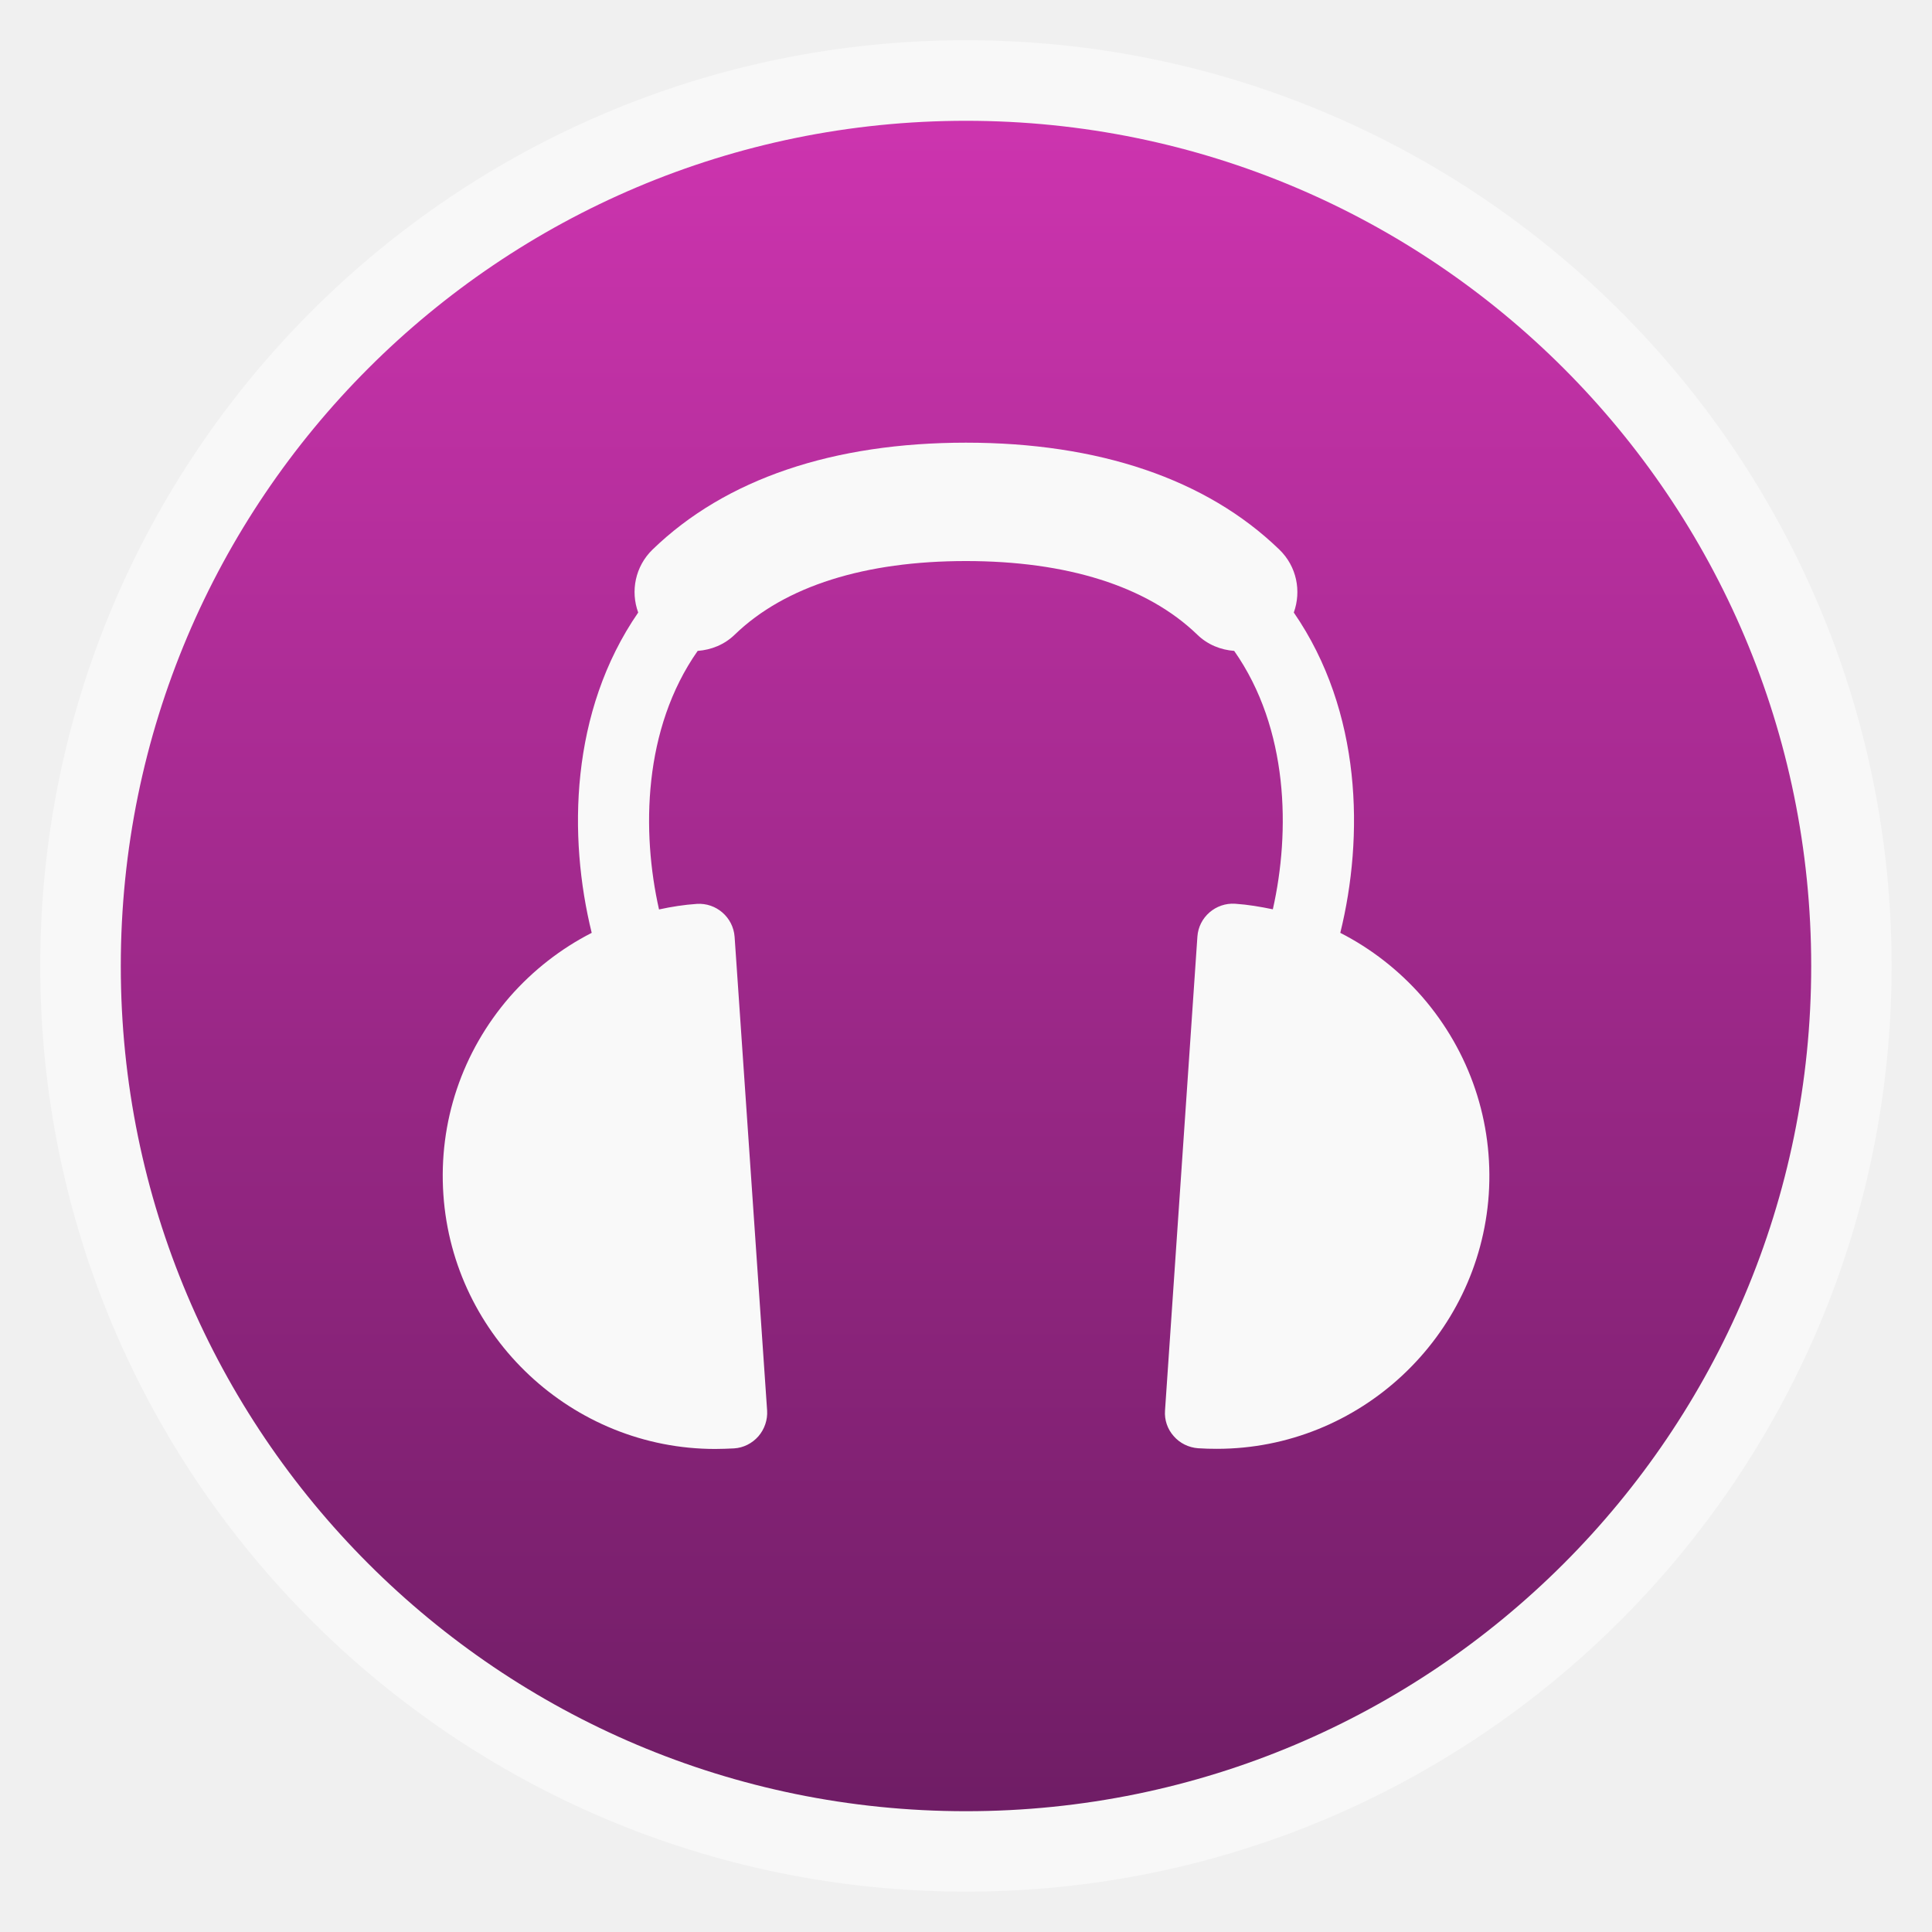
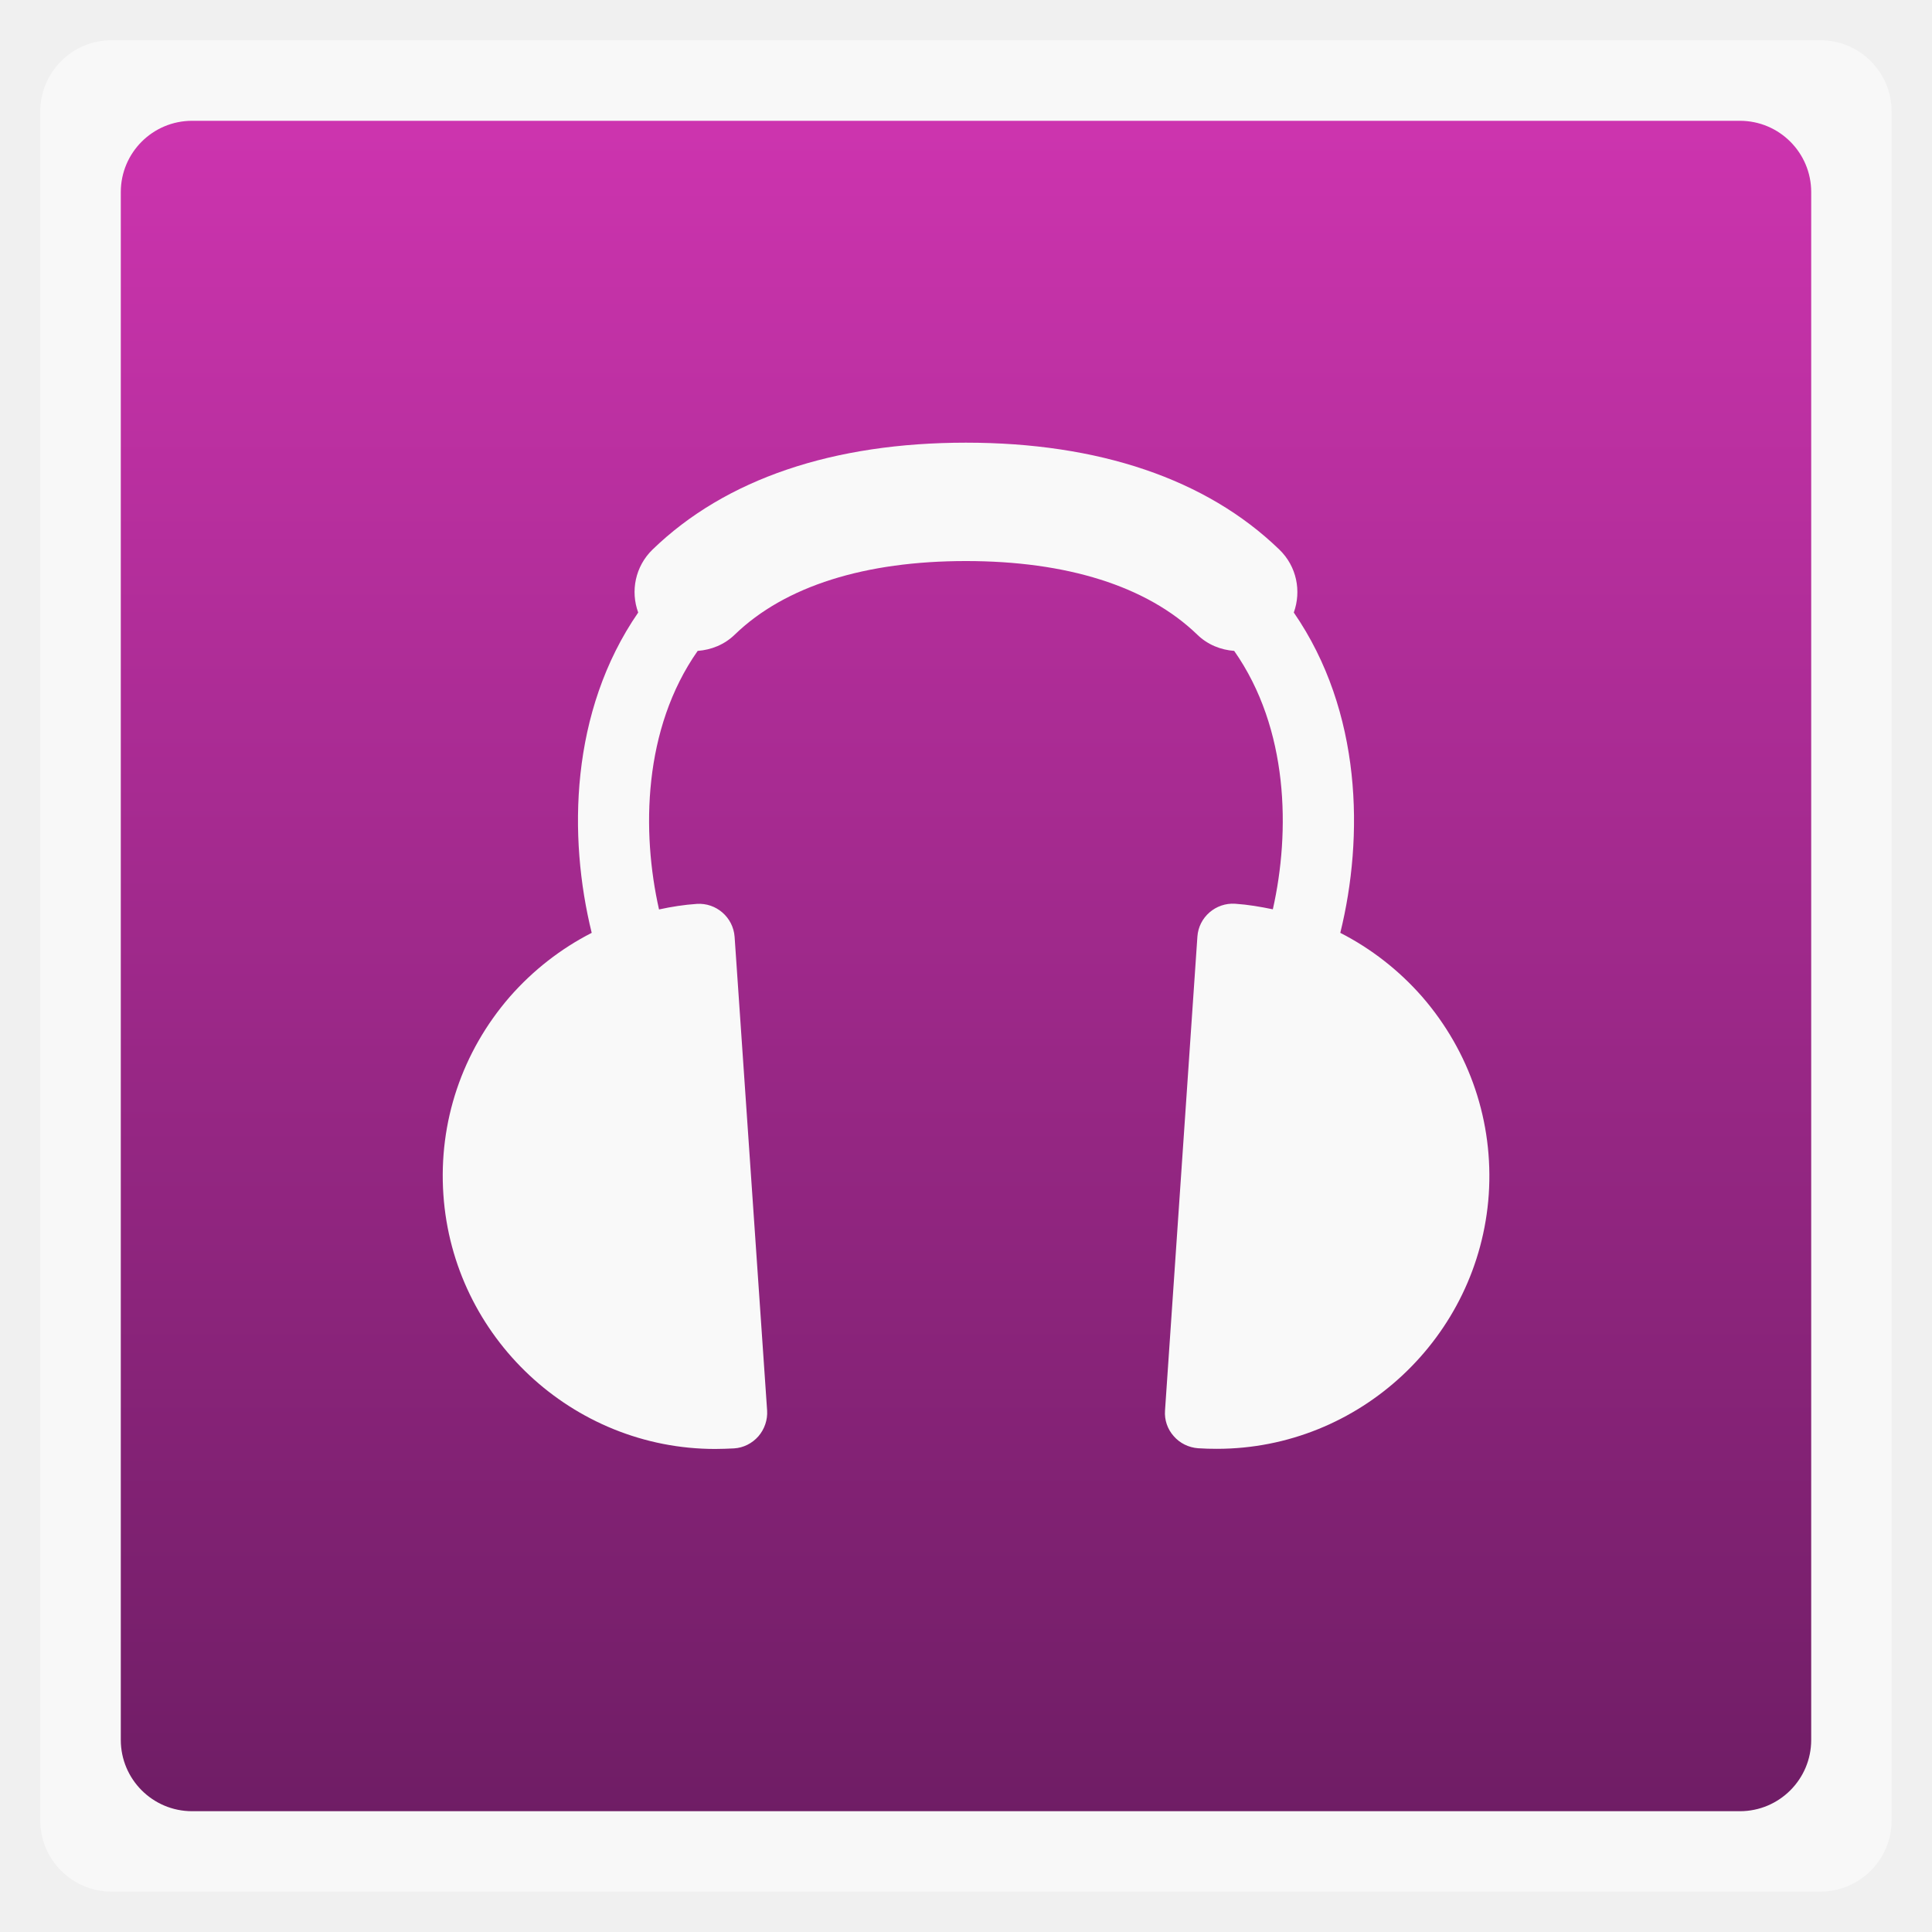
<svg xmlns="http://www.w3.org/2000/svg" xmlns:xlink="http://www.w3.org/1999/xlink" width="48" viewBox="0 0 13.547 13.547" height="48">
  <defs>
    <linearGradient id="0">
      <stop stop-color="#6f1d65" />
      <stop offset="1" stop-color="#cd34af" />
    </linearGradient>
    <linearGradient gradientTransform="matrix(1.10525 0 0 1.10525 -134.2787 -295.7621)" xlink:href="#0" id="1" y1="279.1" y2="268.33" gradientUnits="userSpaceOnUse" x2="0" />
  </defs>
  <g fill-rule="evenodd">
-     <rect width="12.982" x="0.282" y="0.282" rx="6.491" height="12.982" opacity="0.5" fill="#fff" />
-     <rect width="11.853" x="0.847" y="0.847" rx="5.926" height="11.853" fill="url(#1)" />
+     <rect width="12.982" x="0.282" y="0.282" rx="0.5" height="12.982" opacity="0.5" fill="#fff" />
+     <rect width="11.853" x="0.847" y="0.847" rx="0.5" height="11.853" fill="url(#1)" />
  </g>
  <path d="M 9.972,6.989 C 9.808,6.802 9.613,6.651 9.398,6.541 9.564,5.868 9.551,4.99 9.072,4.295 9.126,4.145 9.093,3.972 8.971,3.854 8.458,3.357 7.7,3.104 6.773,3.104 l 0,0 c -0.927,0 -1.684,0.252 -2.198,0.75 C 4.454,3.972 4.42,4.145 4.475,4.295 3.996,4.99 3.983,5.868 4.149,6.541 3.934,6.651 3.739,6.802 3.575,6.989 3.24,7.375 3.074,7.868 3.109,8.377 3.177,9.377 4.015,10.16 5.015,10.16 c 0.044,0 0.088,-0.002 0.132,-0.004 0.066,-0.004 0.127,-0.035 0.171,-0.085 0.043,-0.05 0.065,-0.115 0.061,-0.18 L 5.151,6.569 C 5.141,6.432 5.022,6.329 4.886,6.338 4.796,6.344 4.708,6.358 4.621,6.377 4.498,5.832 4.509,5.11 4.892,4.564 4.986,4.557 5.079,4.521 5.152,4.45 5.505,4.108 6.069,3.934 6.773,3.934 l 0,0 c 0.704,0 1.268,0.174 1.622,0.516 0.073,0.071 0.165,0.107 0.259,0.114 0.383,0.546 0.394,1.267 0.271,1.812 -0.087,-0.018 -0.174,-0.033 -0.264,-0.039 -0.136,-0.009 -0.256,0.094 -0.265,0.231 L 8.169,9.89 c -0.005,0.066 0.017,0.131 0.061,0.18 0.043,0.05 0.105,0.08 0.171,0.085 0.044,0.003 0.088,0.004 0.132,0.004 1,0 1.837,-0.783 1.906,-1.783 C 10.473,7.868 10.307,7.375 9.972,6.989 z" fill="#f9f9f9" />
</svg>
